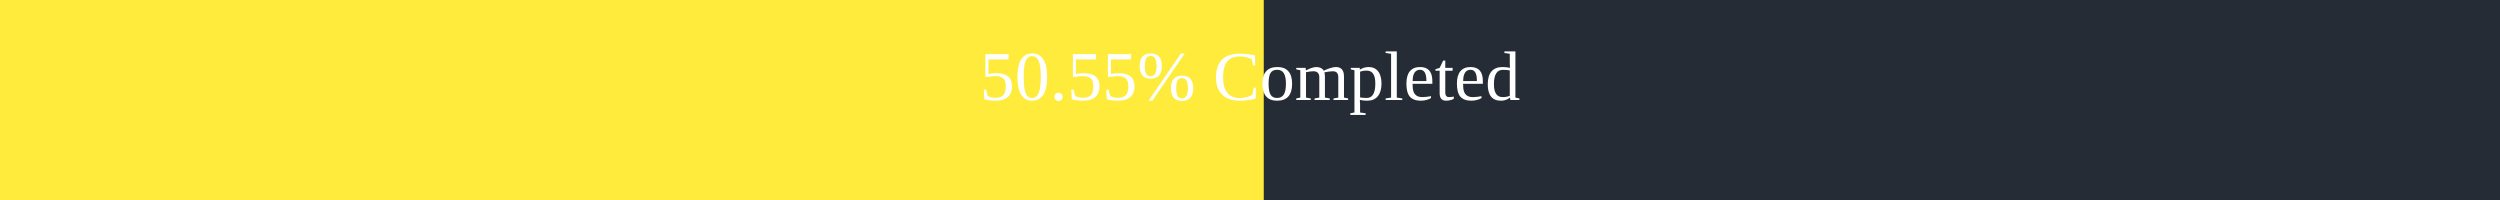
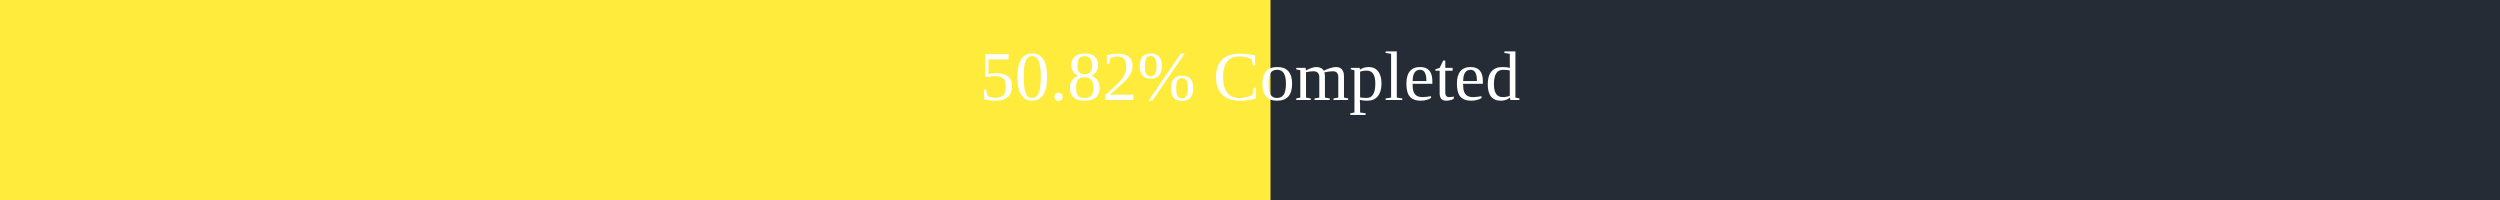
<svg xmlns="http://www.w3.org/2000/svg" width="500" height="40">
  <rect x="0" y="0" width="500" height="40" fill="#262C36" />
-   <rect x="0" y="0" width="252.75" height="40" fill="#ffeb3b" />
+   <rect x="0" y="0" width="254.1" height="40" fill="#ffeb3b" />
  <text x="250" y="20" text-anchor="middle" alignment-baseline="middle" font-size="14" fill="white">
-         50.55% Completed
+         50.82% Completed
      </text>
</svg>
